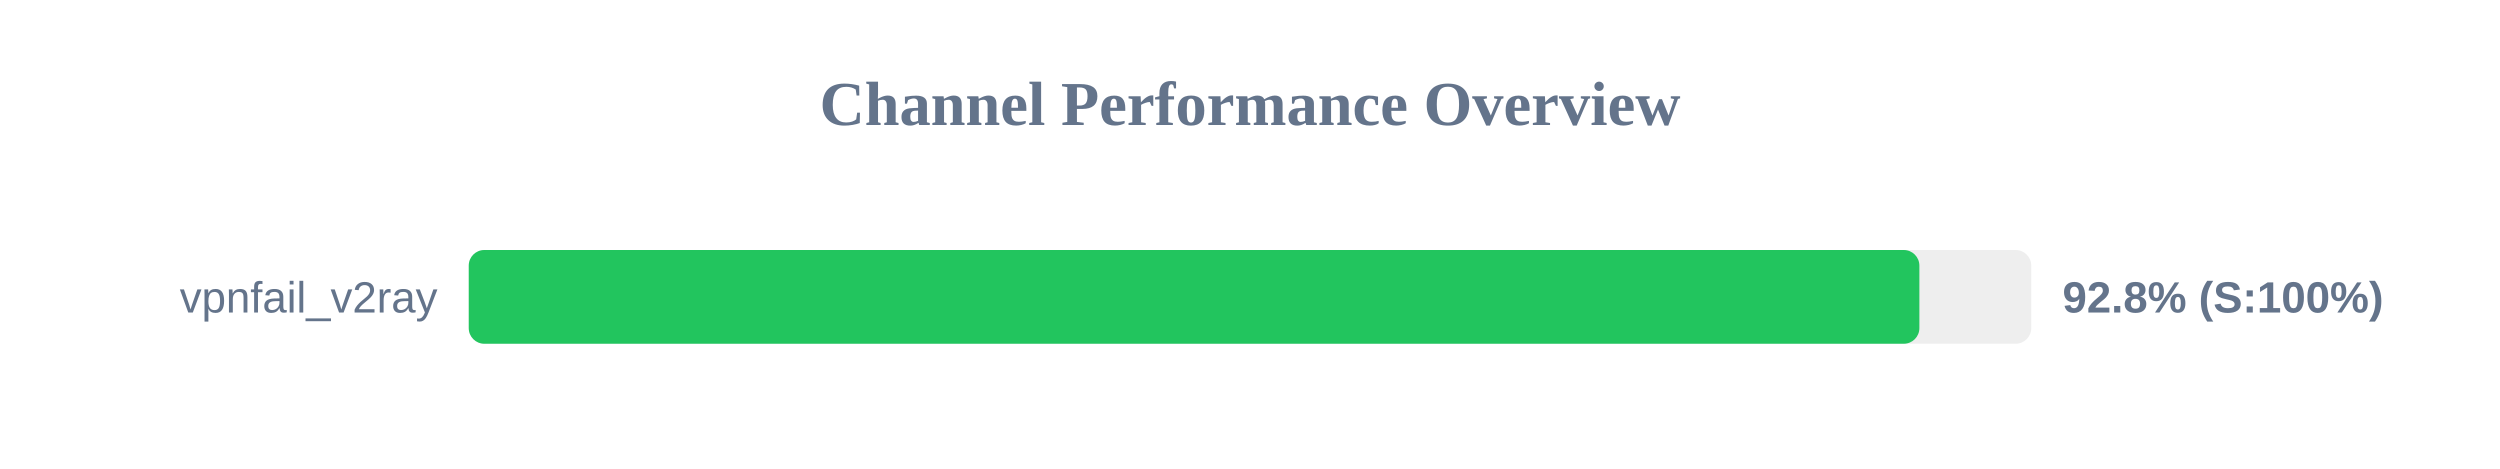
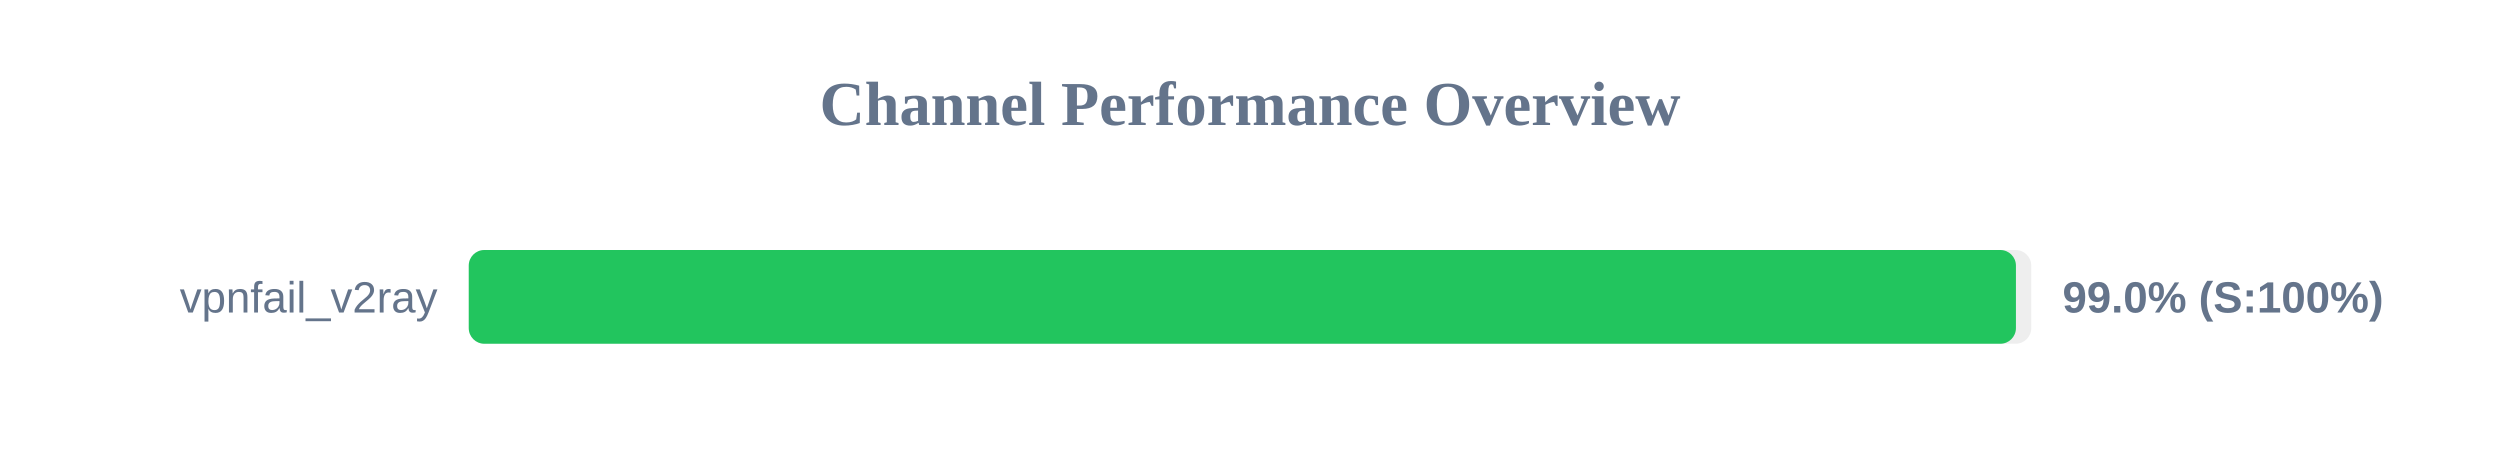
<svg xmlns="http://www.w3.org/2000/svg" width="800" height="150" version="1.1">
  <style>
        .row { font: 14px Arial; fill: #64748b; }
        .score { font: bold 14px Arial; fill: #64748b; }
    </style>
  <text x="400" y="40" text-anchor="middle" font-size="20px" font-weight="bold" fill="#64748b">Channel Performance Overview</text>
  <rect x="150" y="80" width="500" height="30" fill="#eee" rx="5" />
-   <rect x="150" y="80" width="464.2" height="30" fill="#22c55e" rx="5" />
+   <rect x="150" y="80" width="495.1" height="30" fill="#22c55e" rx="5" />
  <text x="140" y="100" text-anchor="end" class="row">vpnfail_v2ray</text>
-   <text x="660" y="100" text-anchor="start" class="score">92.8% (S:100%)</text>
+   <text x="660" y="100" text-anchor="start" class="score">99.0% (S:100%)</text>
</svg>
